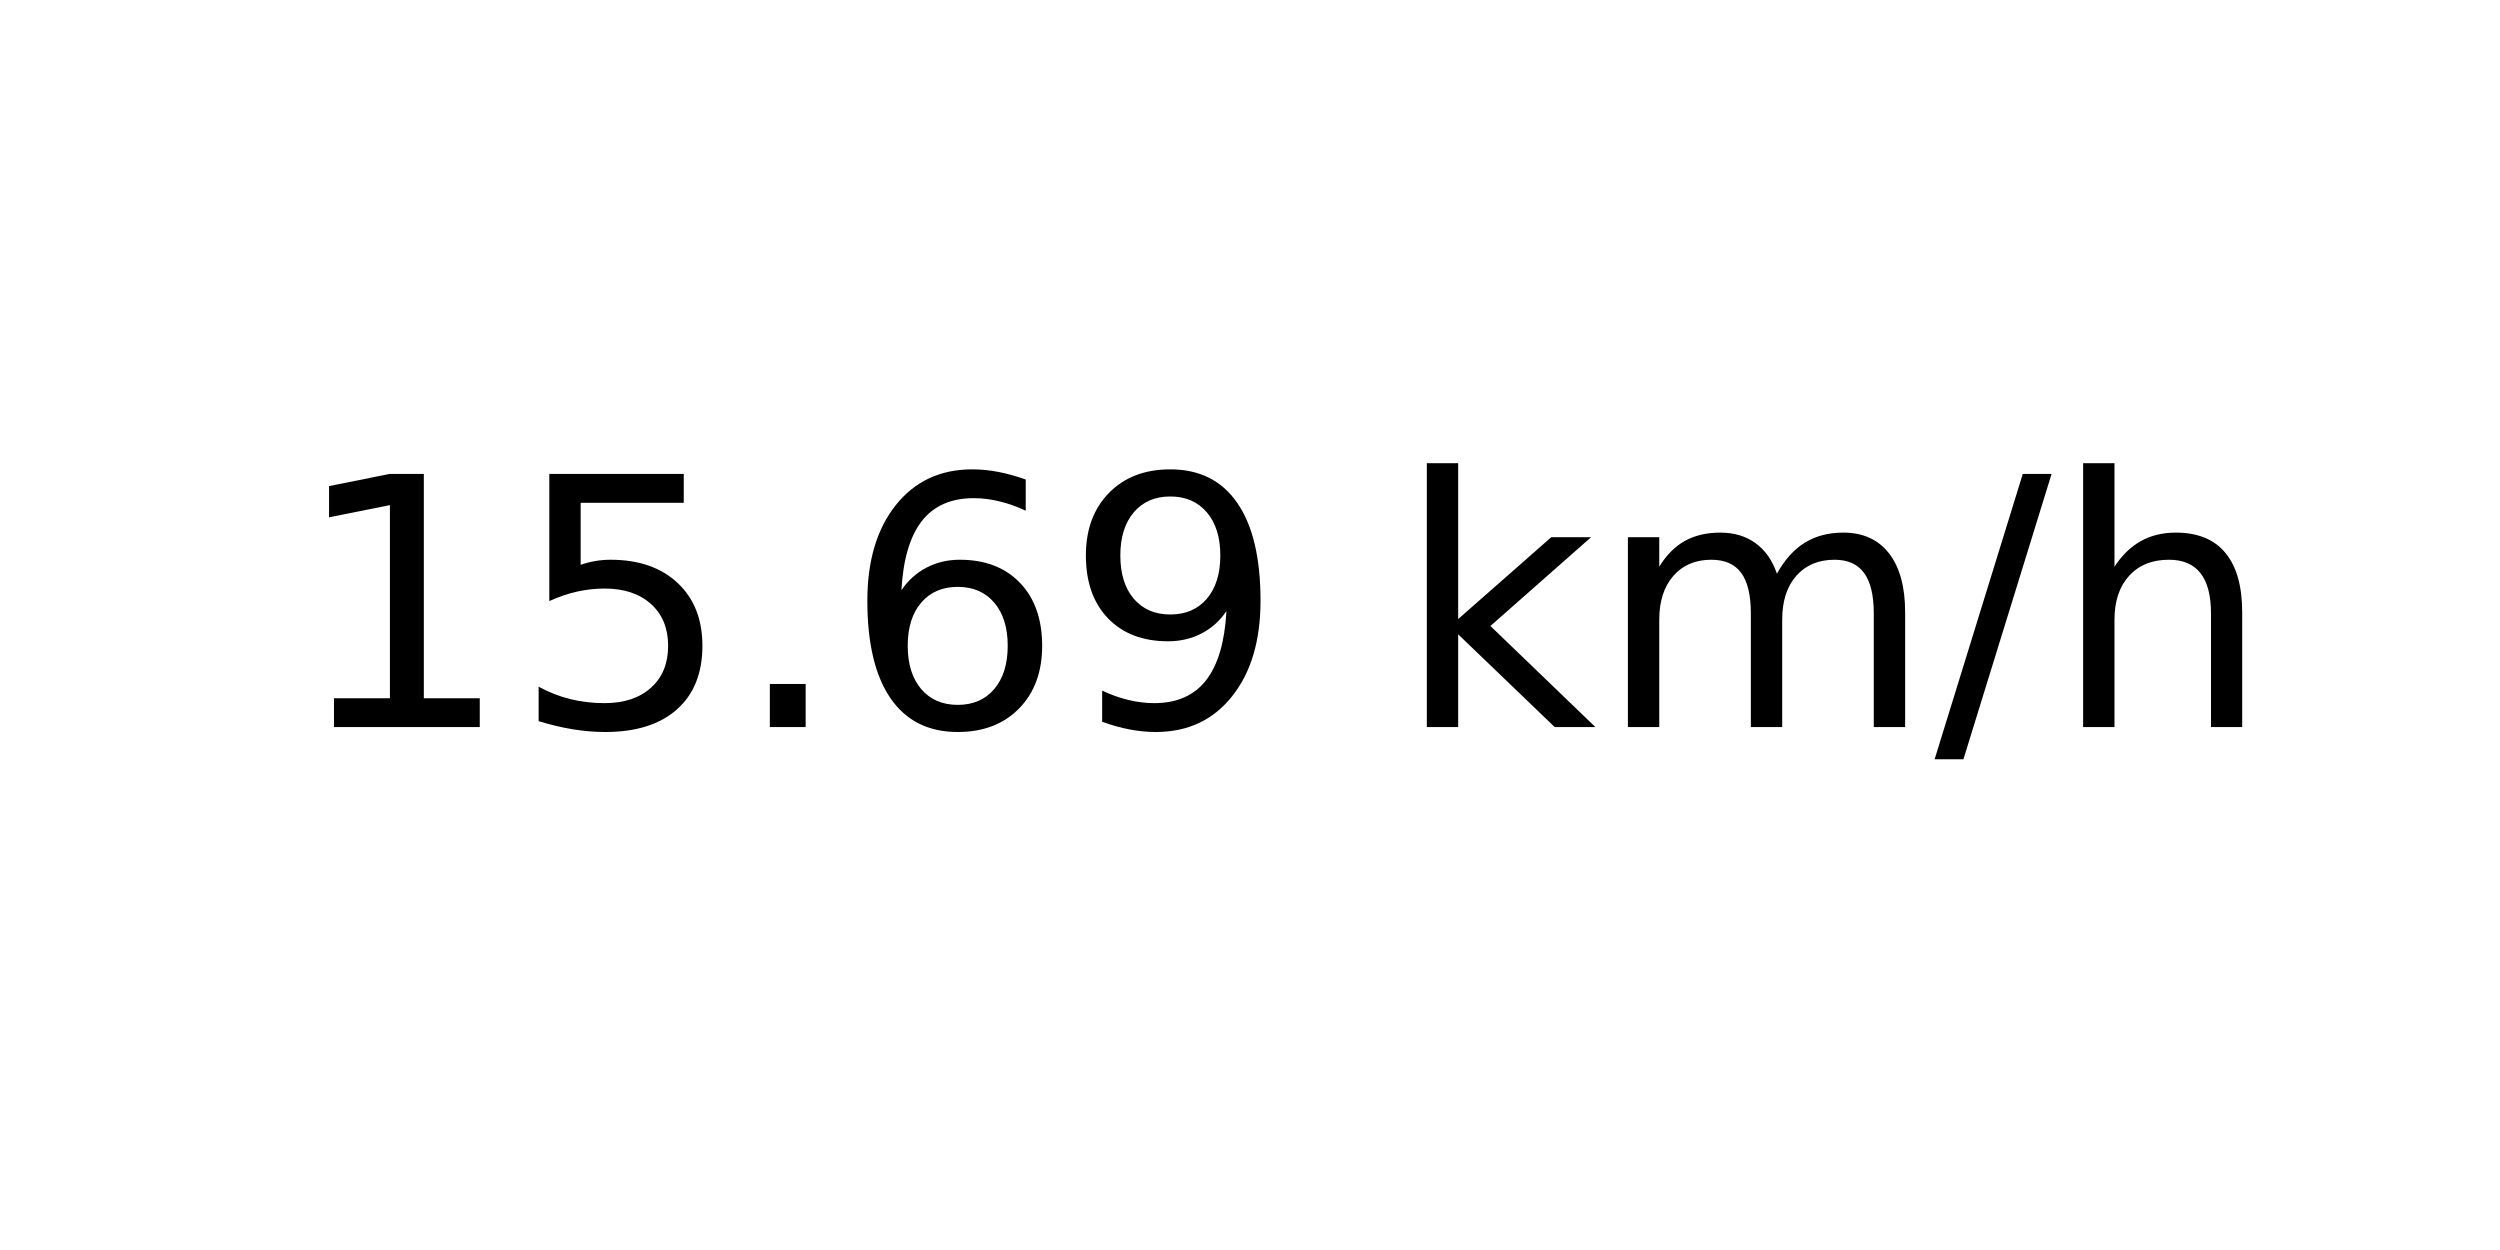
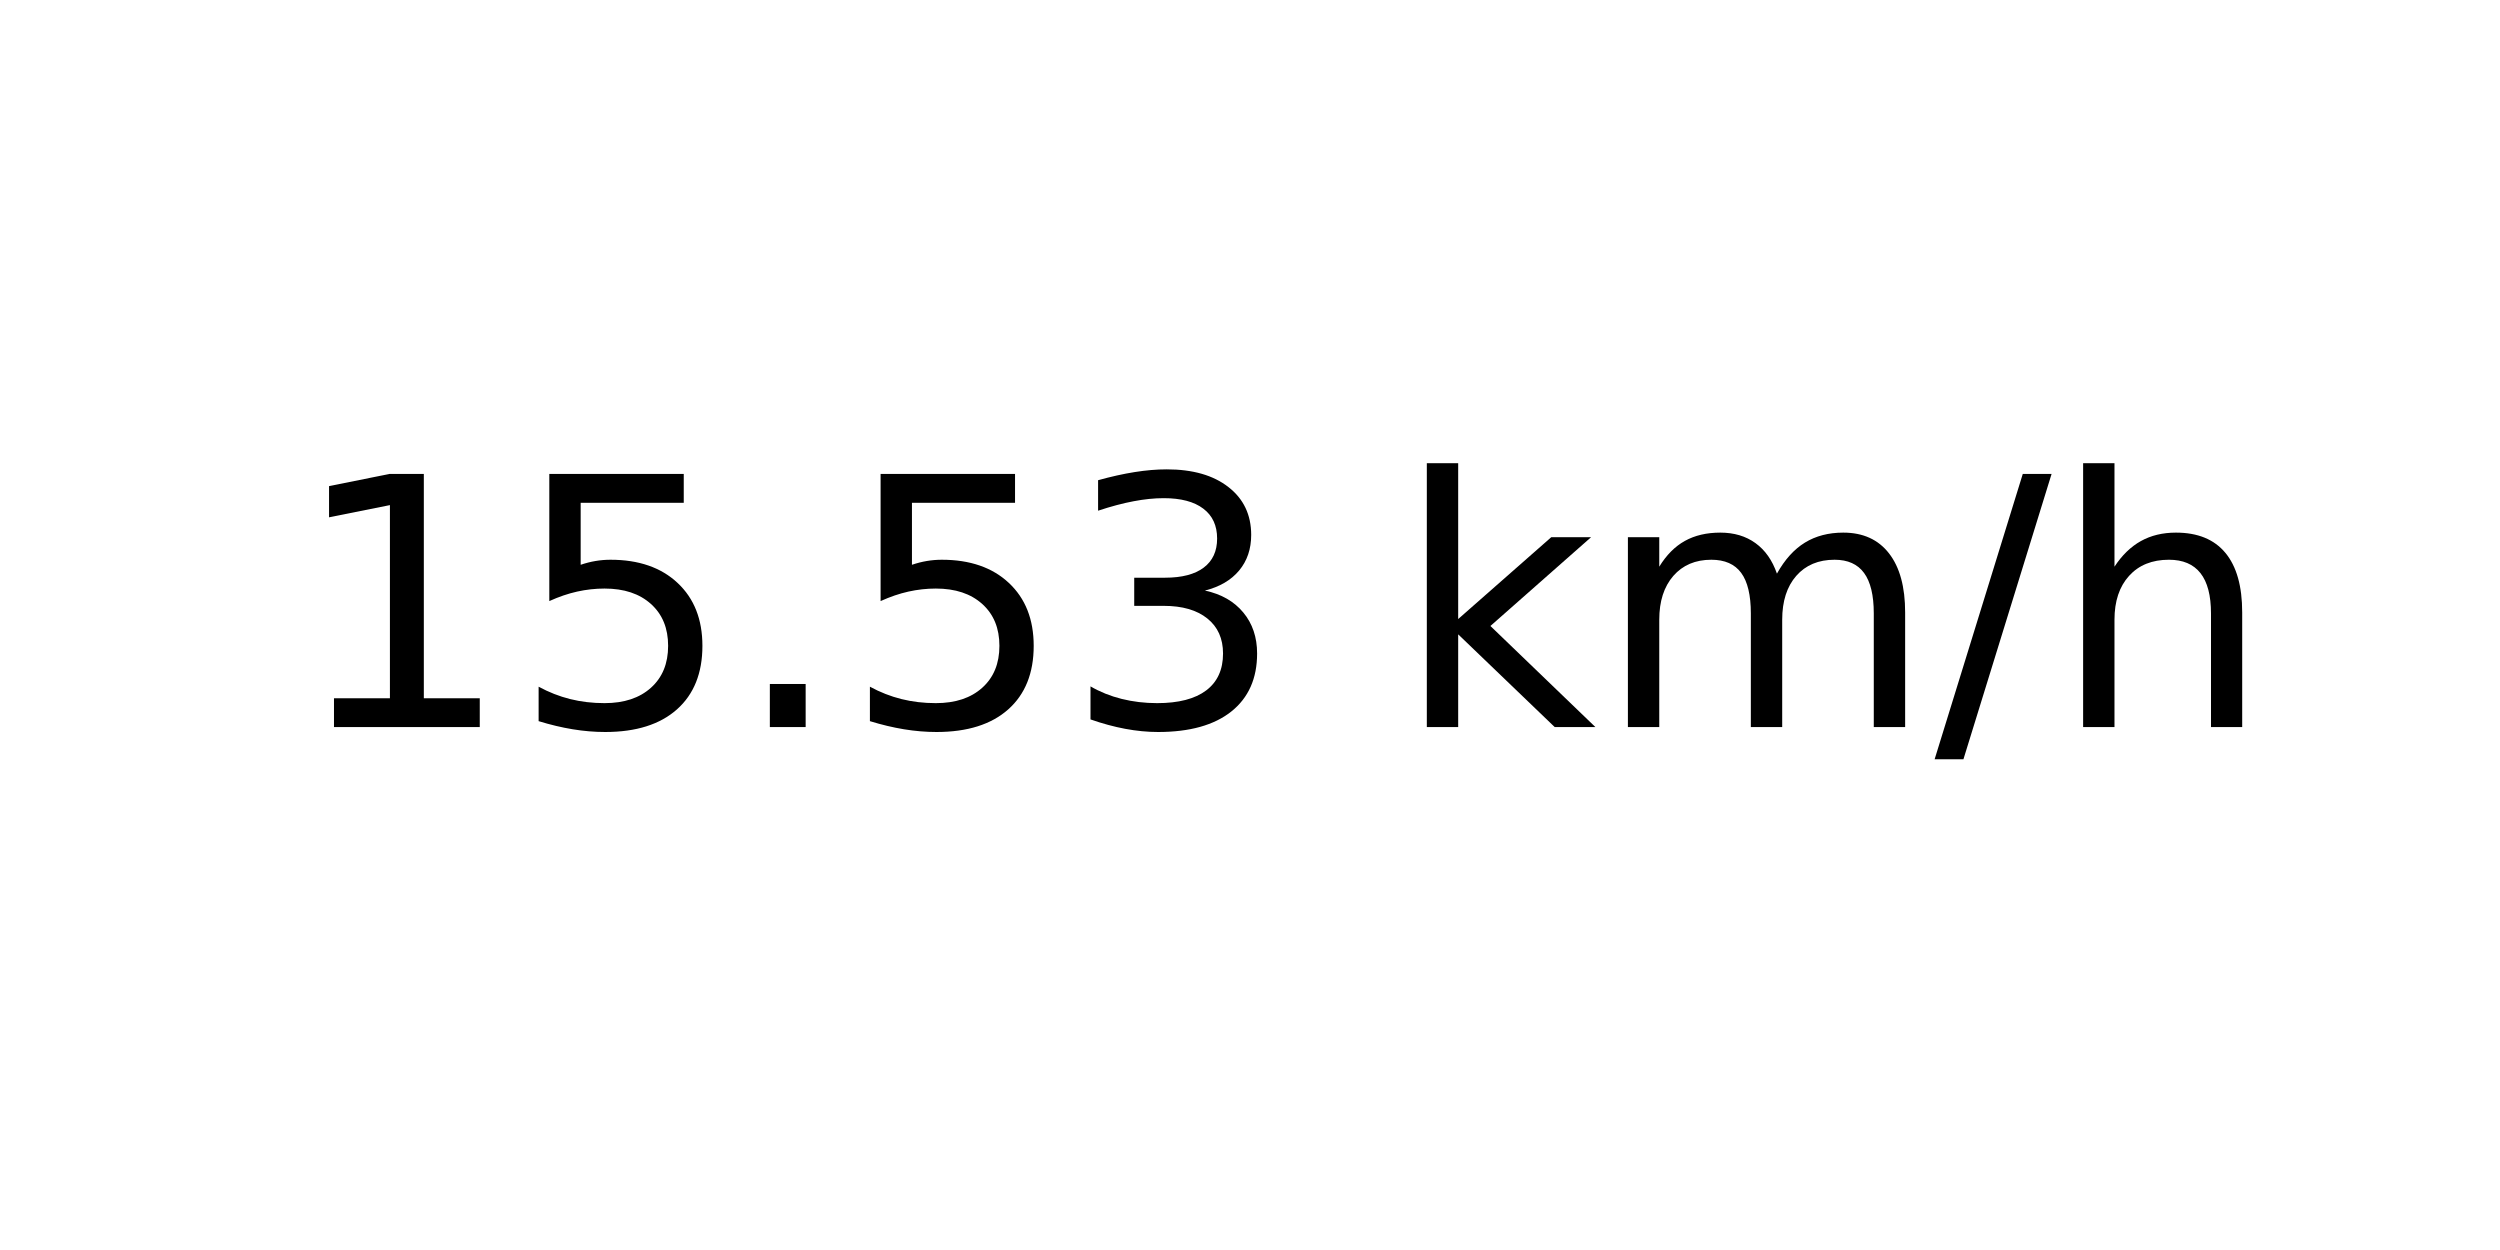
<svg xmlns="http://www.w3.org/2000/svg" xmlns:xlink="http://www.w3.org/1999/xlink" width="72pt" height="36pt" viewBox="0 0 72 36" version="1.1">
  <defs>
    <style type="text/css">*{stroke-linejoin: round; stroke-linecap: butt}</style>
  </defs>
  <g id="figure_1">
    <g id="axes_1">
      <g id="text_1">
        <g transform="translate(8.378125 20.93937) scale(0.1 -0.1)">
          <defs>
            <path id="DejaVuSans-31" d="M 794 531  L 1825 531  L 1825 4091  L 703 3866  L 703 4441  L 1819 4666  L 2450 4666  L 2450 531  L 3481 531  L 3481 0  L 794 0  L 794 531  z " transform="scale(0.015625)" />
            <path id="DejaVuSans-35" d="M 691 4666  L 3169 4666  L 3169 4134  L 1269 4134  L 1269 2991  Q 1406 3038 1543 3061  Q 1681 3084 1819 3084  Q 2600 3084 3056 2656  Q 3513 2228 3513 1497  Q 3513 744 3044 326  Q 2575 -91 1722 -91  Q 1428 -91 1123 -41  Q 819 9 494 109  L 494 744  Q 775 591 1075 516  Q 1375 441 1709 441  Q 2250 441 2565 725  Q 2881 1009 2881 1497  Q 2881 1984 2565 2268  Q 2250 2553 1709 2553  Q 1456 2553 1204 2497  Q 953 2441 691 2322  L 691 4666  z " transform="scale(0.015625)" />
            <path id="DejaVuSans-2e" d="M 684 794  L 1344 794  L 1344 0  L 684 0  L 684 794  z " transform="scale(0.015625)" />
-             <path id="DejaVuSans-36" d="M 2113 2584  Q 1688 2584 1439 2293  Q 1191 2003 1191 1497  Q 1191 994 1439 701  Q 1688 409 2113 409  Q 2538 409 2786 701  Q 3034 994 3034 1497  Q 3034 2003 2786 2293  Q 2538 2584 2113 2584  z M 3366 4563  L 3366 3988  Q 3128 4100 2886 4159  Q 2644 4219 2406 4219  Q 1781 4219 1451 3797  Q 1122 3375 1075 2522  Q 1259 2794 1537 2939  Q 1816 3084 2150 3084  Q 2853 3084 3261 2657  Q 3669 2231 3669 1497  Q 3669 778 3244 343  Q 2819 -91 2113 -91  Q 1303 -91 875 529  Q 447 1150 447 2328  Q 447 3434 972 4092  Q 1497 4750 2381 4750  Q 2619 4750 2861 4703  Q 3103 4656 3366 4563  z " transform="scale(0.015625)" />
-             <path id="DejaVuSans-39" d="M 703 97  L 703 672  Q 941 559 1184 500  Q 1428 441 1663 441  Q 2288 441 2617 861  Q 2947 1281 2994 2138  Q 2813 1869 2534 1725  Q 2256 1581 1919 1581  Q 1219 1581 811 2004  Q 403 2428 403 3163  Q 403 3881 828 4315  Q 1253 4750 1959 4750  Q 2769 4750 3195 4129  Q 3622 3509 3622 2328  Q 3622 1225 3098 567  Q 2575 -91 1691 -91  Q 1453 -91 1209 -44  Q 966 3 703 97  z M 1959 2075  Q 2384 2075 2632 2365  Q 2881 2656 2881 3163  Q 2881 3666 2632 3958  Q 2384 4250 1959 4250  Q 1534 4250 1286 3958  Q 1038 3666 1038 3163  Q 1038 2656 1286 2365  Q 1534 2075 1959 2075  z " transform="scale(0.015625)" />
+             <path id="DejaVuSans-33" d="M 2597 2516  Q 3050 2419 3304 2112  Q 3559 1806 3559 1356  Q 3559 666 3084 287  Q 2609 -91 1734 -91  Q 1441 -91 1130 -33  Q 819 25 488 141  L 488 750  Q 750 597 1062 519  Q 1375 441 1716 441  Q 2309 441 2620 675  Q 2931 909 2931 1356  Q 2931 1769 2642 2001  Q 2353 2234 1838 2234  L 1294 2234  L 1294 2753  L 1863 2753  Q 2328 2753 2575 2939  Q 2822 3125 2822 3475  Q 2822 3834 2567 4026  Q 2313 4219 1838 4219  Q 1578 4219 1281 4162  Q 984 4106 628 3988  L 628 4550  Q 988 4650 1302 4700  Q 1616 4750 1894 4750  Q 2613 4750 3031 4423  Q 3450 4097 3450 3541  Q 3450 3153 3228 2886  Q 3006 2619 2597 2516  z " transform="scale(0.015625)" />
            <path id="DejaVuSans-20" transform="scale(0.015625)" />
            <path id="DejaVuSans-6b" d="M 581 4863  L 1159 4863  L 1159 1991  L 2875 3500  L 3609 3500  L 1753 1863  L 3688 0  L 2938 0  L 1159 1709  L 1159 0  L 581 0  L 581 4863  z " transform="scale(0.015625)" />
            <path id="DejaVuSans-6d" d="M 3328 2828  Q 3544 3216 3844 3400  Q 4144 3584 4550 3584  Q 5097 3584 5394 3201  Q 5691 2819 5691 2113  L 5691 0  L 5113 0  L 5113 2094  Q 5113 2597 4934 2840  Q 4756 3084 4391 3084  Q 3944 3084 3684 2787  Q 3425 2491 3425 1978  L 3425 0  L 2847 0  L 2847 2094  Q 2847 2600 2669 2842  Q 2491 3084 2119 3084  Q 1678 3084 1418 2786  Q 1159 2488 1159 1978  L 1159 0  L 581 0  L 581 3500  L 1159 3500  L 1159 2956  Q 1356 3278 1631 3431  Q 1906 3584 2284 3584  Q 2666 3584 2933 3390  Q 3200 3197 3328 2828  z " transform="scale(0.015625)" />
            <path id="DejaVuSans-2f" d="M 1625 4666  L 2156 4666  L 531 -594  L 0 -594  L 1625 4666  z " transform="scale(0.015625)" />
            <path id="DejaVuSans-68" d="M 3513 2113  L 3513 0  L 2938 0  L 2938 2094  Q 2938 2591 2744 2837  Q 2550 3084 2163 3084  Q 1697 3084 1428 2787  Q 1159 2491 1159 1978  L 1159 0  L 581 0  L 581 4863  L 1159 4863  L 1159 2956  Q 1366 3272 1645 3428  Q 1925 3584 2291 3584  Q 2894 3584 3203 3211  Q 3513 2838 3513 2113  z " transform="scale(0.015625)" />
          </defs>
          <use xlink:href="#DejaVuSans-31" />
          <use xlink:href="#DejaVuSans-35" x="63.623" />
          <use xlink:href="#DejaVuSans-2e" x="127.246" />
-           <use xlink:href="#DejaVuSans-36" x="159.033" />
-           <use xlink:href="#DejaVuSans-39" x="222.656" />
+           <use xlink:href="#DejaVuSans-35" x="159.033" />
+           <use xlink:href="#DejaVuSans-33" x="222.656" />
          <use xlink:href="#DejaVuSans-20" x="286.279" />
          <use xlink:href="#DejaVuSans-6b" x="318.066" />
          <use xlink:href="#DejaVuSans-6d" x="375.977" />
          <use xlink:href="#DejaVuSans-2f" x="473.389" />
          <use xlink:href="#DejaVuSans-68" x="507.08" />
        </g>
      </g>
    </g>
  </g>
</svg>
